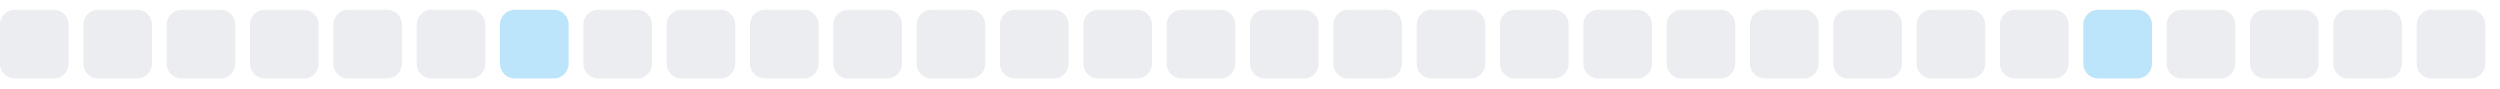
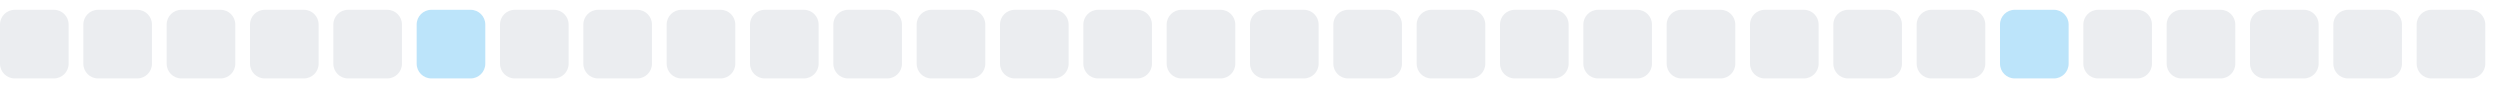
<svg xmlns="http://www.w3.org/2000/svg" width="255" height="9">
  <style>
        .level0 { fill: #ebedf0; }
        .level1 { fill: #bce4fa; }
        .level2 { fill: #75c7f7; }
        .level3 { fill: #30a9f2; }
        .level4 { fill: #008ee6; }
        @media (prefers-color-scheme: dark) {
          .level0 { fill: #161b22; }
          .level1 { fill: #0b3b5c; }
          .level2 { fill: #0a6299; }
          .level3 { fill: #008ee6; }
          .level4 { fill: #5bc4ff; }
        }
      </style>
  <rect x="0.0" y="1" width="7" height="7" rx="1.5" ry="1.5" class="level0" />
  <rect x="8.5" y="1" width="7" height="7" rx="1.5" ry="1.5" class="level0" />
  <rect x="17.0" y="1" width="7" height="7" rx="1.5" ry="1.5" class="level0" />
  <rect x="25.5" y="1" width="7" height="7" rx="1.5" ry="1.5" class="level0" />
  <rect x="34.0" y="1" width="7" height="7" rx="1.5" ry="1.5" class="level0" />
-   <rect x="42.5" y="1" width="7" height="7" rx="1.5" ry="1.5" class="level0" />
-   <rect x="51.0" y="1" width="7" height="7" rx="1.5" ry="1.5" class="level1" />
+   <rect x="42.5" y="1" width="7" height="7" rx="1.5" ry="1.5" class="level1" />
+   <rect x="51.0" y="1" width="7" height="7" rx="1.5" ry="1.5" class="level0" />
  <rect x="59.5" y="1" width="7" height="7" rx="1.5" ry="1.5" class="level0" />
  <rect x="68.0" y="1" width="7" height="7" rx="1.5" ry="1.5" class="level0" />
  <rect x="76.5" y="1" width="7" height="7" rx="1.5" ry="1.5" class="level0" />
  <rect x="85.0" y="1" width="7" height="7" rx="1.5" ry="1.5" class="level0" />
  <rect x="93.5" y="1" width="7" height="7" rx="1.5" ry="1.5" class="level0" />
  <rect x="102.0" y="1" width="7" height="7" rx="1.5" ry="1.5" class="level0" />
  <rect x="110.5" y="1" width="7" height="7" rx="1.5" ry="1.5" class="level0" />
  <rect x="119.0" y="1" width="7" height="7" rx="1.5" ry="1.5" class="level0" />
  <rect x="127.5" y="1" width="7" height="7" rx="1.5" ry="1.5" class="level0" />
  <rect x="136.0" y="1" width="7" height="7" rx="1.5" ry="1.5" class="level0" />
  <rect x="144.5" y="1" width="7" height="7" rx="1.5" ry="1.5" class="level0" />
  <rect x="153.0" y="1" width="7" height="7" rx="1.5" ry="1.5" class="level0" />
  <rect x="161.5" y="1" width="7" height="7" rx="1.5" ry="1.5" class="level0" />
  <rect x="170.0" y="1" width="7" height="7" rx="1.5" ry="1.5" class="level0" />
  <rect x="178.5" y="1" width="7" height="7" rx="1.5" ry="1.5" class="level0" />
  <rect x="187.0" y="1" width="7" height="7" rx="1.5" ry="1.5" class="level0" />
  <rect x="195.5" y="1" width="7" height="7" rx="1.5" ry="1.5" class="level0" />
-   <rect x="204.0" y="1" width="7" height="7" rx="1.5" ry="1.5" class="level0" />
-   <rect x="212.5" y="1" width="7" height="7" rx="1.5" ry="1.5" class="level1" />
+   <rect x="204.0" y="1" width="7" height="7" rx="1.5" ry="1.5" class="level1" />
+   <rect x="212.5" y="1" width="7" height="7" rx="1.5" ry="1.5" class="level0" />
  <rect x="221.0" y="1" width="7" height="7" rx="1.5" ry="1.5" class="level0" />
  <rect x="229.5" y="1" width="7" height="7" rx="1.5" ry="1.5" class="level0" />
  <rect x="238.0" y="1" width="7" height="7" rx="1.5" ry="1.5" class="level0" />
  <rect x="246.5" y="1" width="7" height="7" rx="1.5" ry="1.5" class="level0" />
</svg>
